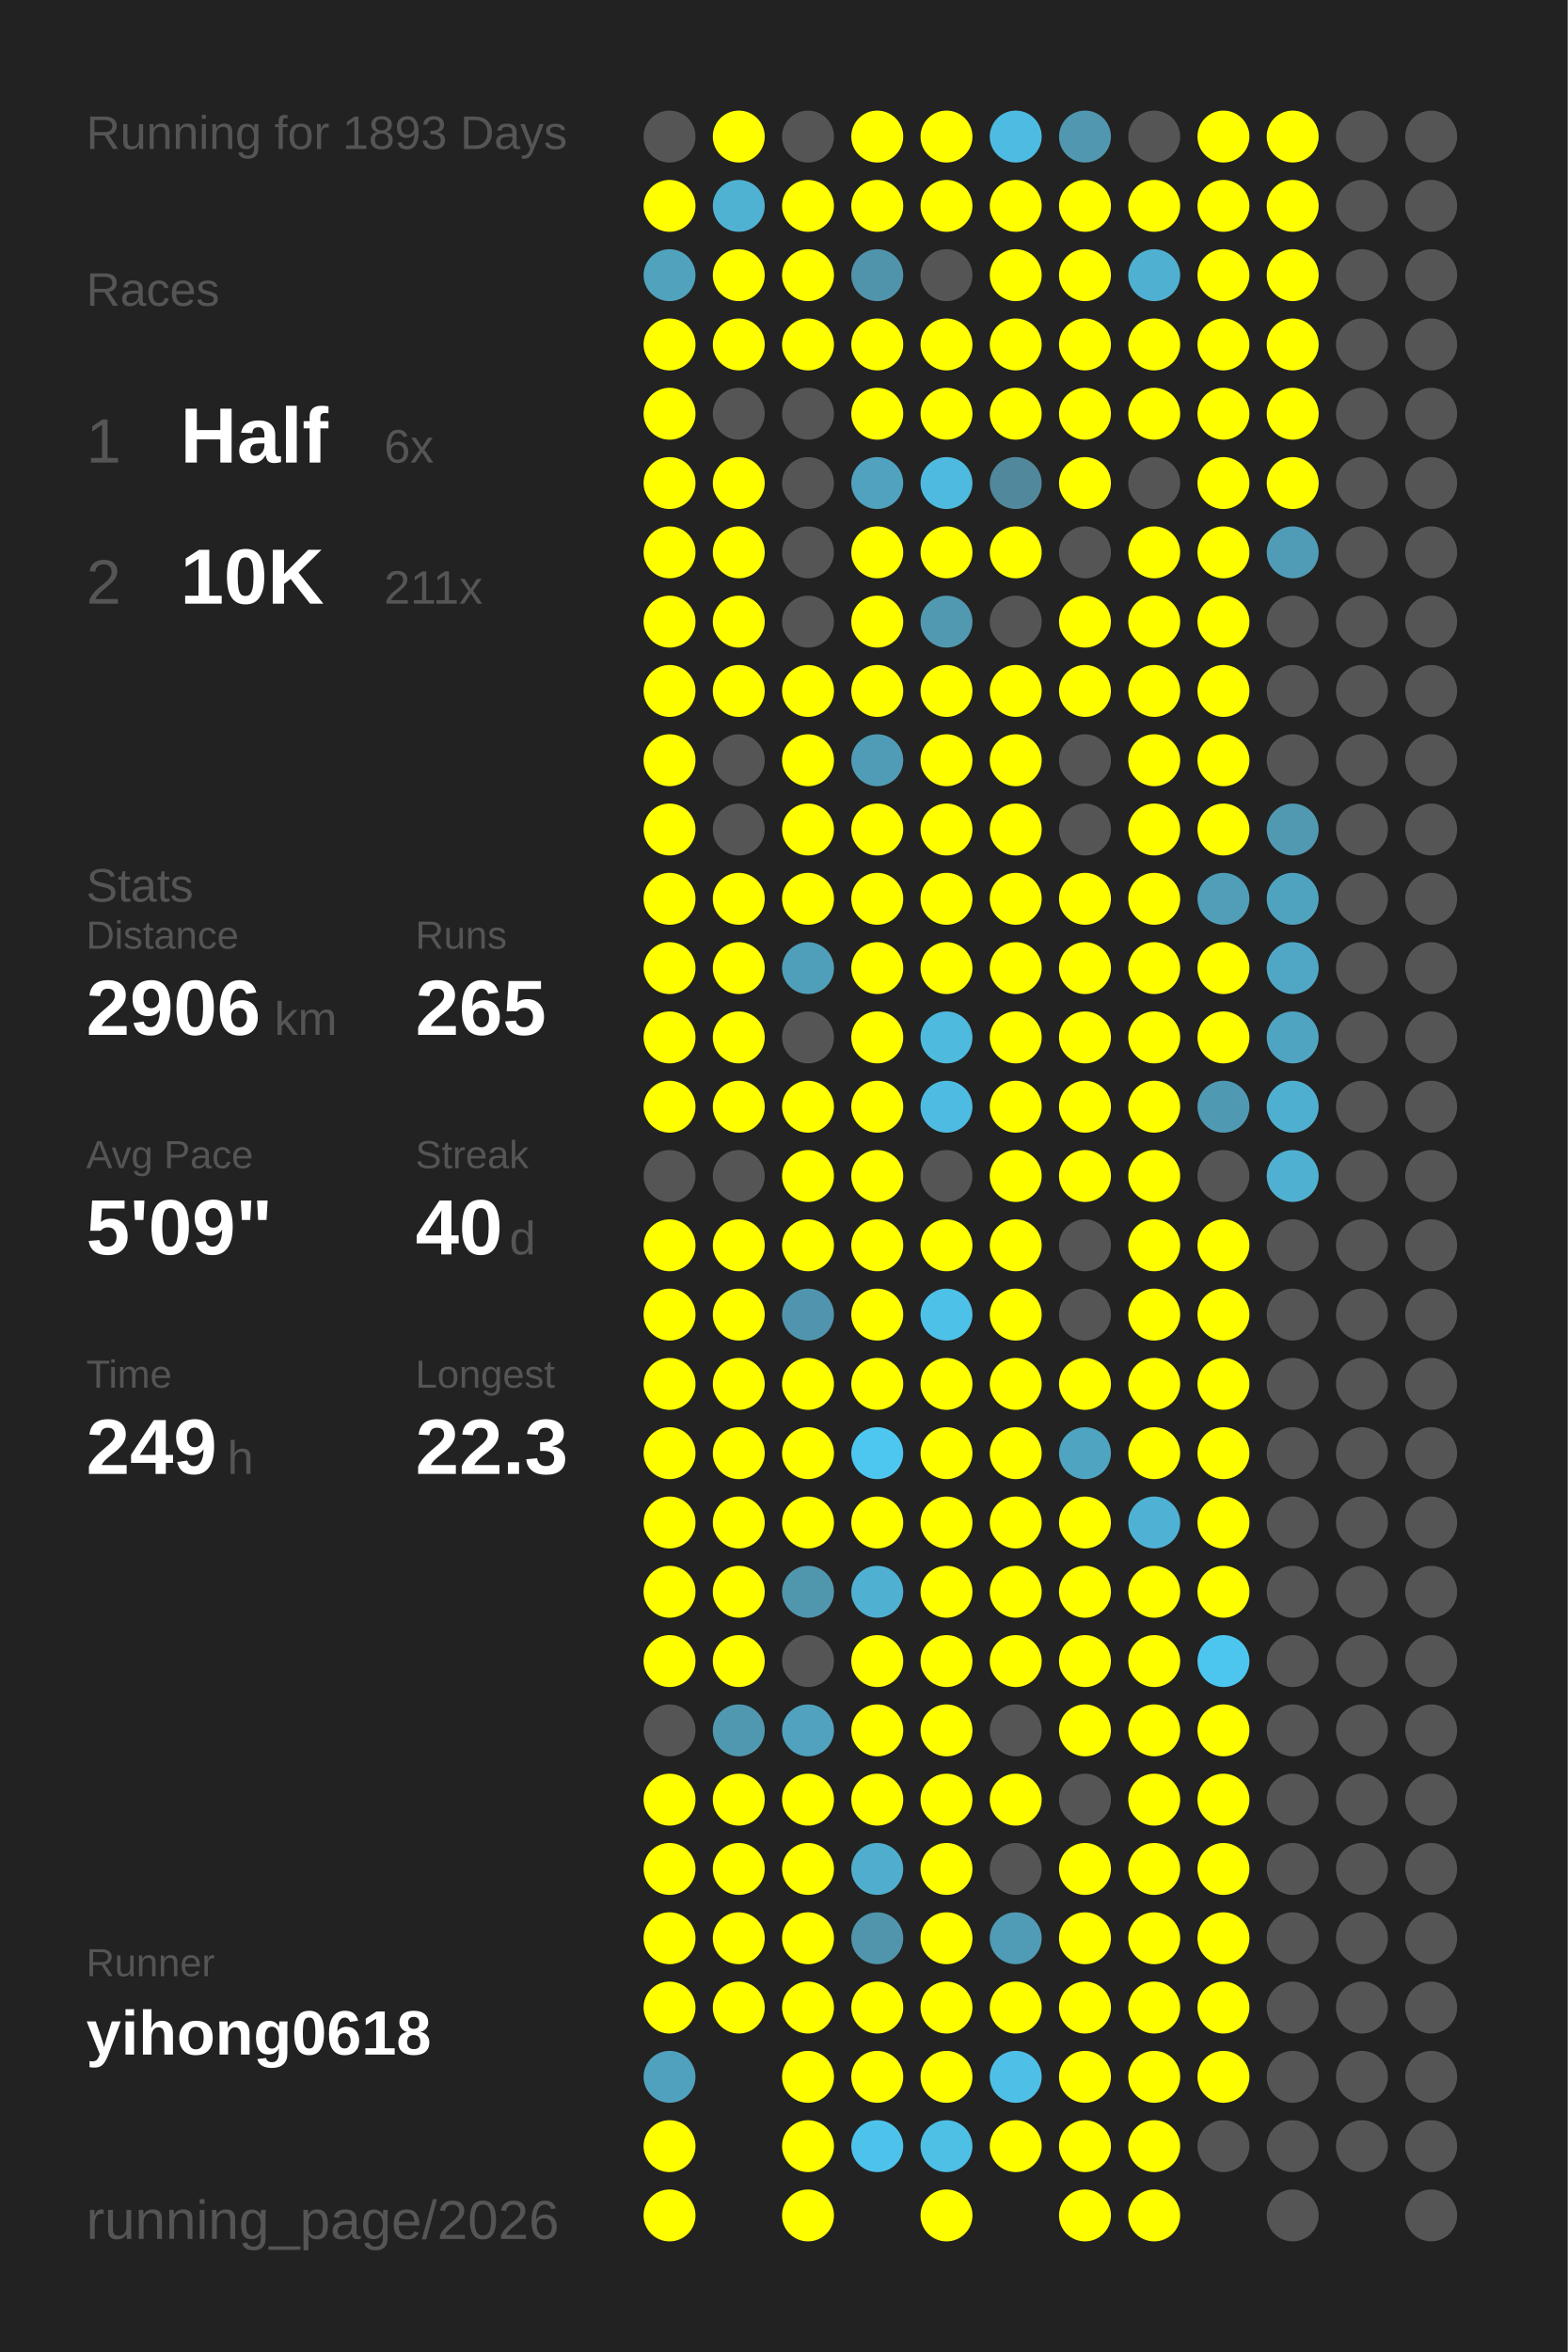
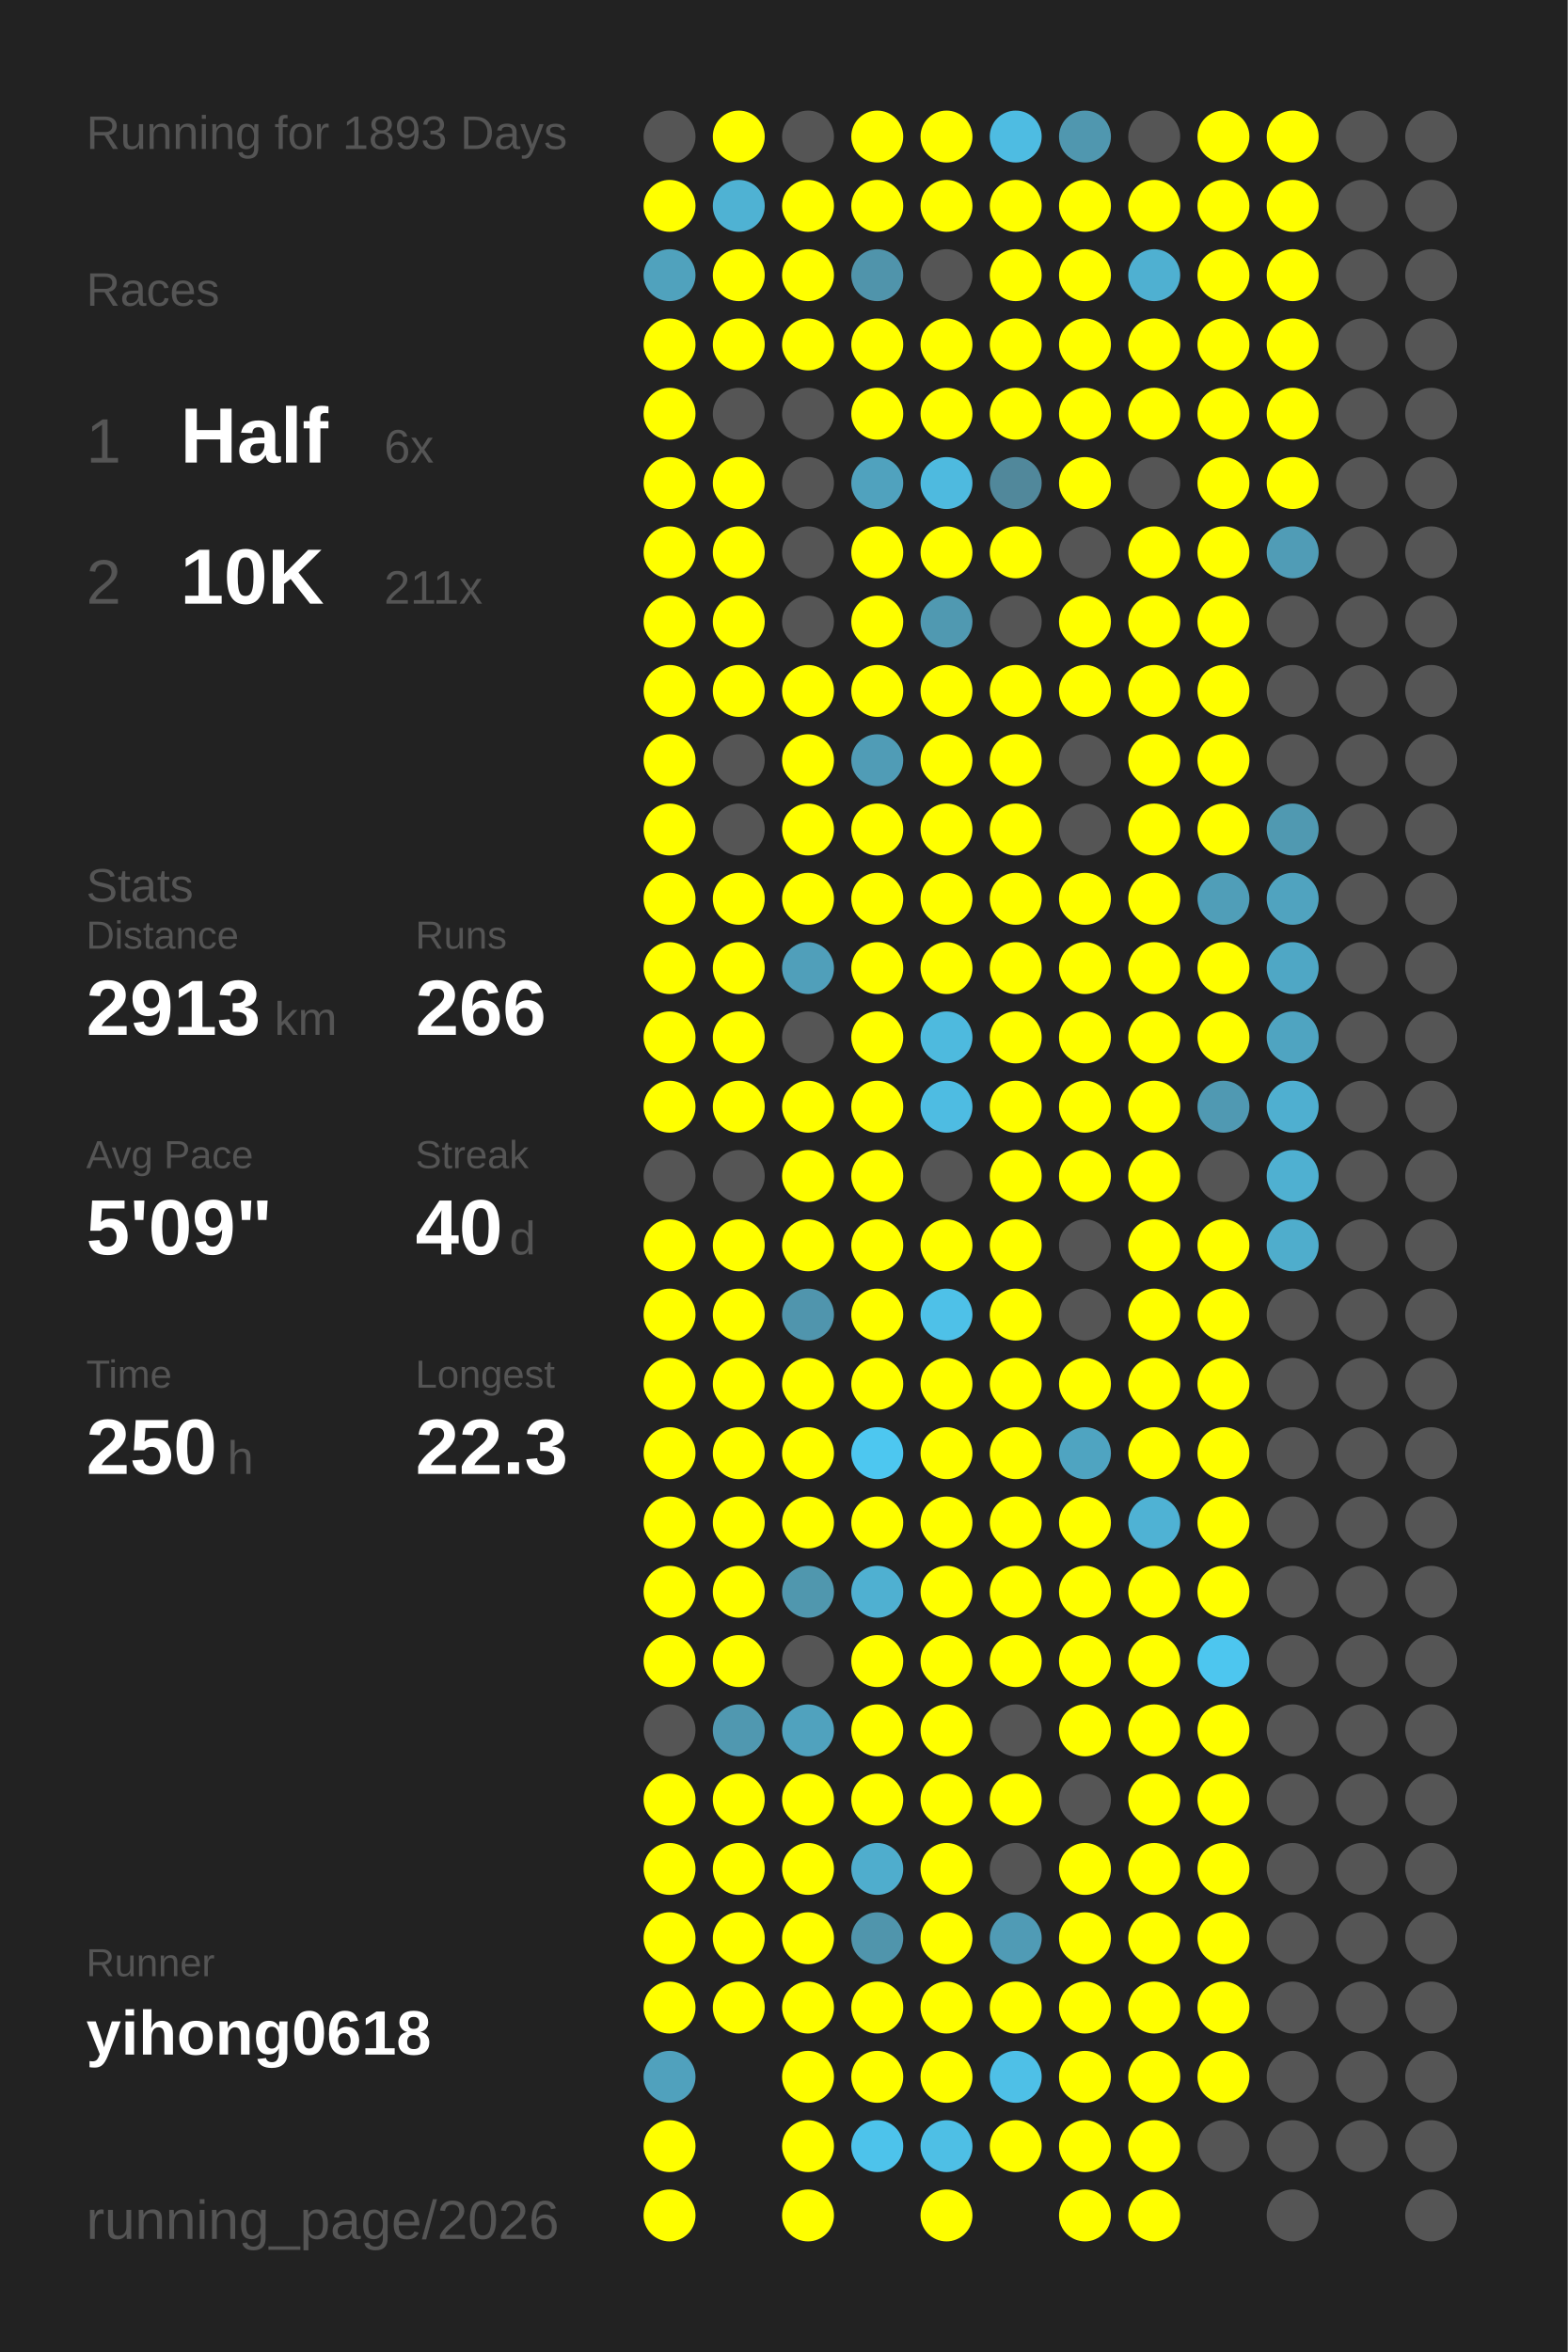
<svg xmlns="http://www.w3.org/2000/svg" baseProfile="full" height="300mm" version="1.1" viewBox="0,0,200,300" width="200mm">
  <defs />
  <rect fill="#222222" height="300" width="200" x="0" y="0" />
  <text fill="#555555" style="font-size:6px; font-family:Arial;" x="11" y="19">Running for 1893 Days</text>
  <text fill="#555555" style="font-size:6px; font-family:Arial;" x="11" y="39">Races</text>
  <text fill="#555555" style="font-size:8px; font-family:Arial;" x="11" y="59">1</text>
  <text fill="#FFFFFF" style="font-size:10px; font-family:Arial; font-weight:bold;" x="23" y="59">Half</text>
  <text fill="#555555" style="font-size:6px; font-family:Arial;" x="49" y="59">6x</text>
  <text fill="#555555" style="font-size:8px; font-family:Arial;" x="11" y="77">2</text>
  <text fill="#FFFFFF" style="font-size:10px; font-family:Arial; font-weight:bold;" x="23" y="77">10K</text>
  <text fill="#555555" style="font-size:6px; font-family:Arial;" x="49" y="77">211x</text>
  <text fill="#555555" style="font-size:6px; font-family:Arial;" x="11" y="115">Stats</text>
  <text fill="#555555" style="font-size:5px; font-family:Arial;" x="11" y="121">Distance</text>
-   <text fill="#FFFFFF" style="font-size:10px; font-family:Arial; font-weight:bold;" x="11" y="132">2906</text>
+   <text fill="#FFFFFF" style="font-size:10px; font-family:Arial; font-weight:bold;" x="11" y="132">2913</text>
  <text fill="#555555" style="font-size:6px; font-family:Arial;" x="35" y="132">km</text>
  <text fill="#555555" style="font-size:5px; font-family:Arial;" x="53" y="121">Runs</text>
-   <text fill="#FFFFFF" style="font-size:10px; font-family:Arial; font-weight:bold;" x="53" y="132">265</text>
+   <text fill="#FFFFFF" style="font-size:10px; font-family:Arial; font-weight:bold;" x="53" y="132">266</text>
  <text fill="#555555" style="font-size:5px; font-family:Arial;" x="11" y="149">Avg Pace</text>
  <text fill="#FFFFFF" style="font-size:10px; font-family:Arial; font-weight:bold;" x="11" y="160">5'09"</text>
  <text fill="#555555" style="font-size:5px; font-family:Arial;" x="53" y="149">Streak</text>
  <text fill="#FFFFFF" style="font-size:10px; font-family:Arial; font-weight:bold;" x="53" y="160">40</text>
  <text fill="#555555" style="font-size:6px; font-family:Arial;" x="65" y="160">d</text>
  <text fill="#555555" style="font-size:5px; font-family:Arial;" x="11" y="177">Time</text>
-   <text fill="#FFFFFF" style="font-size:10px; font-family:Arial; font-weight:bold;" x="11" y="188">249</text>
+   <text fill="#FFFFFF" style="font-size:10px; font-family:Arial; font-weight:bold;" x="11" y="188">250</text>
  <text fill="#555555" style="font-size:6px; font-family:Arial;" x="29" y="188">h</text>
  <text fill="#555555" style="font-size:5px; font-family:Arial;" x="53" y="177">Longest</text>
  <text fill="#FFFFFF" style="font-size:10px; font-family:Arial; font-weight:bold;" x="53" y="188">22.3</text>
  <text fill="#555555" style="font-size:5px; font-family:Arial;" x="11" y="252.065">Runner</text>
  <text fill="#FFFFFF" style="font-size:8px; font-family:Arial; font-weight:bold;" x="11" y="262.065">yihong0618</text>
  <text fill="#555555" style="font-size:7px; font-family:Arial;" x="11" y="285.581">running_page/2026</text>
  <circle cx="85.417" cy="17.419" fill="#555555" r="3.312" />
  <circle cx="85.417" cy="26.258" fill="#FFFF00" r="3.312" />
  <circle cx="85.417" cy="35.097" fill="#50a2bd" r="3.312" />
  <circle cx="85.417" cy="43.935" fill="#FFFF00" r="3.312" />
  <circle cx="85.417" cy="52.774" fill="#FFFF00" r="3.312" />
  <circle cx="85.417" cy="61.613" fill="#FFFF00" r="3.312" />
  <circle cx="85.417" cy="70.452" fill="#FFFF00" r="3.312" />
  <circle cx="85.417" cy="79.29" fill="#FFFF00" r="3.312" />
  <circle cx="85.417" cy="88.129" fill="#FFFF00" r="3.312" />
  <circle cx="85.417" cy="96.968" fill="#FFFF00" r="3.312" />
  <circle cx="85.417" cy="105.806" fill="#FFFF00" r="3.312" />
  <circle cx="85.417" cy="114.645" fill="#FFFF00" r="3.312" />
  <circle cx="85.417" cy="123.484" fill="#FFFF00" r="3.312" />
  <circle cx="85.417" cy="132.323" fill="#FFFF00" r="3.312" />
  <circle cx="85.417" cy="141.161" fill="#FFFF00" r="3.312" />
  <circle cx="85.417" cy="150" fill="#555555" r="3.312" />
  <circle cx="85.417" cy="158.839" fill="#FFFF00" r="3.312" />
  <circle cx="85.417" cy="167.677" fill="#FFFF00" r="3.312" />
  <circle cx="85.417" cy="176.516" fill="#FFFF00" r="3.312" />
  <circle cx="85.417" cy="185.355" fill="#FFFF00" r="3.312" />
  <circle cx="85.417" cy="194.194" fill="#FFFF00" r="3.312" />
  <circle cx="85.417" cy="203.032" fill="#FFFF00" r="3.312" />
  <circle cx="85.417" cy="211.871" fill="#FFFF00" r="3.312" />
  <circle cx="85.417" cy="220.71" fill="#555555" r="3.312" />
  <circle cx="85.417" cy="229.548" fill="#FFFF00" r="3.312" />
  <circle cx="85.417" cy="238.387" fill="#FFFF00" r="3.312" />
  <circle cx="85.417" cy="247.226" fill="#FFFF00" r="3.312" />
  <circle cx="85.417" cy="256.065" fill="#FFFF00" r="3.312" />
  <circle cx="85.417" cy="264.903" fill="#50a1bd" r="3.312" />
  <circle cx="85.417" cy="273.742" fill="#FFFF00" r="3.312" />
  <circle cx="85.417" cy="282.581" fill="#FFFF00" r="3.312" />
  <circle cx="94.25" cy="17.419" fill="#FFFF00" r="3.312" />
  <circle cx="94.25" cy="26.258" fill="#4fb2d3" r="3.312" />
  <circle cx="94.25" cy="35.097" fill="#FFFF00" r="3.312" />
  <circle cx="94.25" cy="43.935" fill="#FFFF00" r="3.312" />
  <circle cx="94.25" cy="52.774" fill="#555555" r="3.312" />
  <circle cx="94.25" cy="61.613" fill="#FFFF00" r="3.312" />
  <circle cx="94.25" cy="70.452" fill="#FFFF00" r="3.312" />
  <circle cx="94.25" cy="79.29" fill="#FFFF00" r="3.312" />
  <circle cx="94.25" cy="88.129" fill="#FFFF00" r="3.312" />
  <circle cx="94.25" cy="96.968" fill="#555555" r="3.312" />
  <circle cx="94.25" cy="105.806" fill="#555555" r="3.312" />
  <circle cx="94.25" cy="114.645" fill="#FFFF00" r="3.312" />
  <circle cx="94.25" cy="123.484" fill="#FFFF00" r="3.312" />
  <circle cx="94.25" cy="132.323" fill="#FFFF00" r="3.312" />
  <circle cx="94.25" cy="141.161" fill="#FFFF00" r="3.312" />
  <circle cx="94.25" cy="150" fill="#555555" r="3.312" />
  <circle cx="94.25" cy="158.839" fill="#FFFF00" r="3.312" />
  <circle cx="94.25" cy="167.677" fill="#FFFF00" r="3.312" />
  <circle cx="94.25" cy="176.516" fill="#FFFF00" r="3.312" />
  <circle cx="94.25" cy="185.355" fill="#FFFF00" r="3.312" />
  <circle cx="94.25" cy="194.194" fill="#FFFF00" r="3.312" />
  <circle cx="94.25" cy="203.032" fill="#FFFF00" r="3.312" />
  <circle cx="94.25" cy="211.871" fill="#FFFF00" r="3.312" />
  <circle cx="94.25" cy="220.71" fill="#5098b0" r="3.312" />
  <circle cx="94.25" cy="229.548" fill="#FFFF00" r="3.312" />
  <circle cx="94.25" cy="238.387" fill="#FFFF00" r="3.312" />
  <circle cx="94.25" cy="247.226" fill="#FFFF00" r="3.312" />
  <circle cx="94.25" cy="256.065" fill="#FFFF00" r="3.312" />
  <circle cx="103.083" cy="17.419" fill="#555555" r="3.312" />
  <circle cx="103.083" cy="26.258" fill="#FFFF00" r="3.312" />
  <circle cx="103.083" cy="35.097" fill="#FFFF00" r="3.312" />
  <circle cx="103.083" cy="43.935" fill="#FFFF00" r="3.312" />
  <circle cx="103.083" cy="52.774" fill="#555555" r="3.312" />
  <circle cx="103.083" cy="61.613" fill="#555555" r="3.312" />
  <circle cx="103.083" cy="70.452" fill="#555555" r="3.312" />
  <circle cx="103.083" cy="79.29" fill="#555555" r="3.312" />
  <circle cx="103.083" cy="88.129" fill="#FFFF00" r="3.312" />
  <circle cx="103.083" cy="96.968" fill="#FFFF00" r="3.312" />
  <circle cx="103.083" cy="105.806" fill="#FFFF00" r="3.312" />
  <circle cx="103.083" cy="114.645" fill="#FFFF00" r="3.312" />
  <circle cx="103.083" cy="123.484" fill="#509fba" r="3.312" />
  <circle cx="103.083" cy="132.323" fill="#555555" r="3.312" />
  <circle cx="103.083" cy="141.161" fill="#FFFF00" r="3.312" />
  <circle cx="103.083" cy="150" fill="#FFFF00" r="3.312" />
  <circle cx="103.083" cy="158.839" fill="#FFFF00" r="3.312" />
  <circle cx="103.083" cy="167.677" fill="#5095ad" r="3.312" />
  <circle cx="103.083" cy="176.516" fill="#FFFF00" r="3.312" />
  <circle cx="103.083" cy="185.355" fill="#FFFF00" r="3.312" />
  <circle cx="103.083" cy="194.194" fill="#FFFF00" r="3.312" />
  <circle cx="103.083" cy="203.032" fill="#5097ae" r="3.312" />
  <circle cx="103.083" cy="211.871" fill="#555555" r="3.312" />
  <circle cx="103.083" cy="220.71" fill="#50a2be" r="3.312" />
  <circle cx="103.083" cy="229.548" fill="#FFFF00" r="3.312" />
  <circle cx="103.083" cy="238.387" fill="#FFFF00" r="3.312" />
  <circle cx="103.083" cy="247.226" fill="#FFFF00" r="3.312" />
  <circle cx="103.083" cy="256.065" fill="#FFFF00" r="3.312" />
  <circle cx="103.083" cy="264.903" fill="#FFFF00" r="3.312" />
  <circle cx="103.083" cy="273.742" fill="#FFFF00" r="3.312" />
  <circle cx="103.083" cy="282.581" fill="#FFFF00" r="3.312" />
  <circle cx="111.917" cy="17.419" fill="#FFFF00" r="3.312" />
  <circle cx="111.917" cy="26.258" fill="#FFFF00" r="3.312" />
  <circle cx="111.917" cy="35.097" fill="#5094ab" r="3.312" />
  <circle cx="111.917" cy="43.935" fill="#FFFF00" r="3.312" />
  <circle cx="111.917" cy="52.774" fill="#FFFF00" r="3.312" />
  <circle cx="111.917" cy="61.613" fill="#50a2be" r="3.312" />
  <circle cx="111.917" cy="70.452" fill="#FFFF00" r="3.312" />
  <circle cx="111.917" cy="79.29" fill="#FFFF00" r="3.312" />
  <circle cx="111.917" cy="88.129" fill="#FFFF00" r="3.312" />
  <circle cx="111.917" cy="96.968" fill="#509cb6" r="3.312" />
  <circle cx="111.917" cy="105.806" fill="#FFFF00" r="3.312" />
  <circle cx="111.917" cy="114.645" fill="#FFFF00" r="3.312" />
  <circle cx="111.917" cy="123.484" fill="#FFFF00" r="3.312" />
  <circle cx="111.917" cy="132.323" fill="#FFFF00" r="3.312" />
  <circle cx="111.917" cy="141.161" fill="#FFFF00" r="3.312" />
  <circle cx="111.917" cy="150" fill="#FFFF00" r="3.312" />
  <circle cx="111.917" cy="158.839" fill="#FFFF00" r="3.312" />
  <circle cx="111.917" cy="167.677" fill="#FFFF00" r="3.312" />
  <circle cx="111.917" cy="176.516" fill="#FFFF00" r="3.312" />
  <circle cx="111.917" cy="185.355" fill="#4dc7f0" r="3.312" />
  <circle cx="111.917" cy="194.194" fill="#FFFF00" r="3.312" />
  <circle cx="111.917" cy="203.032" fill="#4fb0d1" r="3.312" />
  <circle cx="111.917" cy="211.871" fill="#FFFF00" r="3.312" />
  <circle cx="111.917" cy="220.71" fill="#FFFF00" r="3.312" />
  <circle cx="111.917" cy="229.548" fill="#FFFF00" r="3.312" />
  <circle cx="111.917" cy="238.387" fill="#4fadcd" r="3.312" />
  <circle cx="111.917" cy="247.226" fill="#5095ac" r="3.312" />
  <circle cx="111.917" cy="256.065" fill="#FFFF00" r="3.312" />
  <circle cx="111.917" cy="264.903" fill="#FFFF00" r="3.312" />
  <circle cx="111.917" cy="273.742" fill="#4dc3eb" r="3.312" />
  <circle cx="120.75" cy="17.419" fill="#FFFF00" r="3.312" />
  <circle cx="120.75" cy="26.258" fill="#FFFF00" r="3.312" />
  <circle cx="120.75" cy="35.097" fill="#555555" r="3.312" />
  <circle cx="120.75" cy="43.935" fill="#FFFF00" r="3.312" />
  <circle cx="120.75" cy="52.774" fill="#FFFF00" r="3.312" />
  <circle cx="120.75" cy="61.613" fill="#4ebadf" r="3.312" />
  <circle cx="120.75" cy="70.452" fill="#FFFF00" r="3.312" />
  <circle cx="120.75" cy="79.29" fill="#5099b1" r="3.312" />
  <circle cx="120.75" cy="88.129" fill="#FFFF00" r="3.312" />
  <circle cx="120.75" cy="96.968" fill="#FFFF00" r="3.312" />
  <circle cx="120.75" cy="105.806" fill="#FFFF00" r="3.312" />
  <circle cx="120.75" cy="114.645" fill="#FFFF00" r="3.312" />
  <circle cx="120.75" cy="123.484" fill="#FFFF00" r="3.312" />
  <circle cx="120.75" cy="132.323" fill="#4ebade" r="3.312" />
  <circle cx="120.75" cy="141.161" fill="#4ebce2" r="3.312" />
  <circle cx="120.75" cy="150" fill="#555555" r="3.312" />
  <circle cx="120.75" cy="158.839" fill="#FFFF00" r="3.312" />
  <circle cx="120.75" cy="167.677" fill="#4ec1e8" r="3.312" />
  <circle cx="120.75" cy="176.516" fill="#FFFF00" r="3.312" />
  <circle cx="120.75" cy="185.355" fill="#FFFF00" r="3.312" />
  <circle cx="120.75" cy="194.194" fill="#FFFF00" r="3.312" />
  <circle cx="120.75" cy="203.032" fill="#FFFF00" r="3.312" />
  <circle cx="120.75" cy="211.871" fill="#FFFF00" r="3.312" />
  <circle cx="120.75" cy="220.71" fill="#FFFF00" r="3.312" />
  <circle cx="120.75" cy="229.548" fill="#FFFF00" r="3.312" />
  <circle cx="120.75" cy="238.387" fill="#FFFF00" r="3.312" />
  <circle cx="120.75" cy="247.226" fill="#FFFF00" r="3.312" />
  <circle cx="120.75" cy="256.065" fill="#FFFF00" r="3.312" />
  <circle cx="120.75" cy="264.903" fill="#FFFF00" r="3.312" />
  <circle cx="120.75" cy="273.742" fill="#4ebfe5" r="3.312" />
  <circle cx="120.75" cy="282.581" fill="#FFFF00" r="3.312" />
  <circle cx="129.583" cy="17.419" fill="#4ebce2" r="3.312" />
  <circle cx="129.583" cy="26.258" fill="#FFFF00" r="3.312" />
  <circle cx="129.583" cy="35.097" fill="#FFFF00" r="3.312" />
  <circle cx="129.583" cy="43.935" fill="#FFFF00" r="3.312" />
  <circle cx="129.583" cy="52.774" fill="#FFFF00" r="3.312" />
  <circle cx="129.583" cy="61.613" fill="#51889b" r="3.312" />
  <circle cx="129.583" cy="70.452" fill="#FFFF00" r="3.312" />
  <circle cx="129.583" cy="79.29" fill="#555555" r="3.312" />
  <circle cx="129.583" cy="88.129" fill="#FFFF00" r="3.312" />
  <circle cx="129.583" cy="96.968" fill="#FFFF00" r="3.312" />
  <circle cx="129.583" cy="105.806" fill="#FFFF00" r="3.312" />
  <circle cx="129.583" cy="114.645" fill="#FFFF00" r="3.312" />
  <circle cx="129.583" cy="123.484" fill="#FFFF00" r="3.312" />
  <circle cx="129.583" cy="132.323" fill="#FFFF00" r="3.312" />
  <circle cx="129.583" cy="141.161" fill="#FFFF00" r="3.312" />
  <circle cx="129.583" cy="150" fill="#FFFF00" r="3.312" />
  <circle cx="129.583" cy="158.839" fill="#FFFF00" r="3.312" />
  <circle cx="129.583" cy="167.677" fill="#FFFF00" r="3.312" />
  <circle cx="129.583" cy="176.516" fill="#FFFF00" r="3.312" />
  <circle cx="129.583" cy="185.355" fill="#FFFF00" r="3.312" />
  <circle cx="129.583" cy="194.194" fill="#FFFF00" r="3.312" />
  <circle cx="129.583" cy="203.032" fill="#FFFF00" r="3.312" />
  <circle cx="129.583" cy="211.871" fill="#FFFF00" r="3.312" />
  <circle cx="129.583" cy="220.71" fill="#555555" r="3.312" />
  <circle cx="129.583" cy="229.548" fill="#FFFF00" r="3.312" />
  <circle cx="129.583" cy="238.387" fill="#555555" r="3.312" />
  <circle cx="129.583" cy="247.226" fill="#509bb5" r="3.312" />
  <circle cx="129.583" cy="256.065" fill="#FFFF00" r="3.312" />
  <circle cx="129.583" cy="264.903" fill="#4ec0e7" r="3.312" />
  <circle cx="129.583" cy="273.742" fill="#FFFF00" r="3.312" />
  <circle cx="138.417" cy="17.419" fill="#5097af" r="3.312" />
  <circle cx="138.417" cy="26.258" fill="#FFFF00" r="3.312" />
  <circle cx="138.417" cy="35.097" fill="#FFFF00" r="3.312" />
  <circle cx="138.417" cy="43.935" fill="#FFFF00" r="3.312" />
  <circle cx="138.417" cy="52.774" fill="#FFFF00" r="3.312" />
  <circle cx="138.417" cy="61.613" fill="#FFFF00" r="3.312" />
  <circle cx="138.417" cy="70.452" fill="#555555" r="3.312" />
  <circle cx="138.417" cy="79.29" fill="#FFFF00" r="3.312" />
  <circle cx="138.417" cy="88.129" fill="#FFFF00" r="3.312" />
  <circle cx="138.417" cy="96.968" fill="#555555" r="3.312" />
  <circle cx="138.417" cy="105.806" fill="#555555" r="3.312" />
  <circle cx="138.417" cy="114.645" fill="#FFFF00" r="3.312" />
  <circle cx="138.417" cy="123.484" fill="#FFFF00" r="3.312" />
  <circle cx="138.417" cy="132.323" fill="#FFFF00" r="3.312" />
  <circle cx="138.417" cy="141.161" fill="#FFFF00" r="3.312" />
  <circle cx="138.417" cy="150" fill="#FFFF00" r="3.312" />
  <circle cx="138.417" cy="158.839" fill="#555555" r="3.312" />
  <circle cx="138.417" cy="167.677" fill="#555555" r="3.312" />
  <circle cx="138.417" cy="176.516" fill="#FFFF00" r="3.312" />
  <circle cx="138.417" cy="185.355" fill="#4fa4c1" r="3.312" />
  <circle cx="138.417" cy="194.194" fill="#FFFF00" r="3.312" />
  <circle cx="138.417" cy="203.032" fill="#FFFF00" r="3.312" />
  <circle cx="138.417" cy="211.871" fill="#FFFF00" r="3.312" />
  <circle cx="138.417" cy="220.71" fill="#FFFF00" r="3.312" />
  <circle cx="138.417" cy="229.548" fill="#555555" r="3.312" />
  <circle cx="138.417" cy="238.387" fill="#FFFF00" r="3.312" />
  <circle cx="138.417" cy="247.226" fill="#FFFF00" r="3.312" />
  <circle cx="138.417" cy="256.065" fill="#FFFF00" r="3.312" />
  <circle cx="138.417" cy="264.903" fill="#FFFF00" r="3.312" />
  <circle cx="138.417" cy="273.742" fill="#FFFF00" r="3.312" />
  <circle cx="138.417" cy="282.581" fill="#FFFF00" r="3.312" />
  <circle cx="147.25" cy="17.419" fill="#555555" r="3.312" />
  <circle cx="147.25" cy="26.258" fill="#FFFF00" r="3.312" />
  <circle cx="147.25" cy="35.097" fill="#4fb0d1" r="3.312" />
  <circle cx="147.25" cy="43.935" fill="#FFFF00" r="3.312" />
  <circle cx="147.25" cy="52.774" fill="#FFFF00" r="3.312" />
  <circle cx="147.25" cy="61.613" fill="#555555" r="3.312" />
  <circle cx="147.25" cy="70.452" fill="#FFFF00" r="3.312" />
  <circle cx="147.25" cy="79.29" fill="#FFFF00" r="3.312" />
  <circle cx="147.25" cy="88.129" fill="#FFFF00" r="3.312" />
  <circle cx="147.25" cy="96.968" fill="#FFFF00" r="3.312" />
  <circle cx="147.25" cy="105.806" fill="#FFFF00" r="3.312" />
  <circle cx="147.25" cy="114.645" fill="#FFFF00" r="3.312" />
  <circle cx="147.25" cy="123.484" fill="#FFFF00" r="3.312" />
  <circle cx="147.25" cy="132.323" fill="#FFFF00" r="3.312" />
  <circle cx="147.25" cy="141.161" fill="#FFFF00" r="3.312" />
  <circle cx="147.25" cy="150" fill="#FFFF00" r="3.312" />
  <circle cx="147.25" cy="158.839" fill="#FFFF00" r="3.312" />
  <circle cx="147.25" cy="167.677" fill="#FFFF00" r="3.312" />
  <circle cx="147.25" cy="176.516" fill="#FFFF00" r="3.312" />
  <circle cx="147.25" cy="185.355" fill="#FFFF00" r="3.312" />
  <circle cx="147.25" cy="194.194" fill="#4fb2d4" r="3.312" />
  <circle cx="147.25" cy="203.032" fill="#FFFF00" r="3.312" />
  <circle cx="147.25" cy="211.871" fill="#FFFF00" r="3.312" />
  <circle cx="147.25" cy="220.71" fill="#FFFF00" r="3.312" />
  <circle cx="147.25" cy="229.548" fill="#FFFF00" r="3.312" />
  <circle cx="147.25" cy="238.387" fill="#FFFF00" r="3.312" />
  <circle cx="147.25" cy="247.226" fill="#FFFF00" r="3.312" />
  <circle cx="147.25" cy="256.065" fill="#FFFF00" r="3.312" />
  <circle cx="147.25" cy="264.903" fill="#FFFF00" r="3.312" />
  <circle cx="147.25" cy="273.742" fill="#FFFF00" r="3.312" />
  <circle cx="147.25" cy="282.581" fill="#FFFF00" r="3.312" />
  <circle cx="156.083" cy="17.419" fill="#FFFF00" r="3.312" />
  <circle cx="156.083" cy="26.258" fill="#FFFF00" r="3.312" />
  <circle cx="156.083" cy="35.097" fill="#FFFF00" r="3.312" />
  <circle cx="156.083" cy="43.935" fill="#FFFF00" r="3.312" />
  <circle cx="156.083" cy="52.774" fill="#FFFF00" r="3.312" />
  <circle cx="156.083" cy="61.613" fill="#FFFF00" r="3.312" />
  <circle cx="156.083" cy="70.452" fill="#FFFF00" r="3.312" />
  <circle cx="156.083" cy="79.29" fill="#FFFF00" r="3.312" />
  <circle cx="156.083" cy="88.129" fill="#FFFF00" r="3.312" />
  <circle cx="156.083" cy="96.968" fill="#FFFF00" r="3.312" />
  <circle cx="156.083" cy="105.806" fill="#FFFF00" r="3.312" />
  <circle cx="156.083" cy="114.645" fill="#509eb8" r="3.312" />
  <circle cx="156.083" cy="123.484" fill="#FFFF00" r="3.312" />
  <circle cx="156.083" cy="132.323" fill="#FFFF00" r="3.312" />
  <circle cx="156.083" cy="141.161" fill="#5099b2" r="3.312" />
  <circle cx="156.083" cy="150" fill="#555555" r="3.312" />
  <circle cx="156.083" cy="158.839" fill="#FFFF00" r="3.312" />
  <circle cx="156.083" cy="167.677" fill="#FFFF00" r="3.312" />
  <circle cx="156.083" cy="176.516" fill="#FFFF00" r="3.312" />
  <circle cx="156.083" cy="185.355" fill="#FFFF00" r="3.312" />
  <circle cx="156.083" cy="194.194" fill="#FFFF00" r="3.312" />
  <circle cx="156.083" cy="203.032" fill="#FFFF00" r="3.312" />
  <circle cx="156.083" cy="211.871" fill="#4dc6ef" r="3.312" />
  <circle cx="156.083" cy="220.71" fill="#FFFF00" r="3.312" />
  <circle cx="156.083" cy="229.548" fill="#FFFF00" r="3.312" />
  <circle cx="156.083" cy="238.387" fill="#FFFF00" r="3.312" />
  <circle cx="156.083" cy="247.226" fill="#FFFF00" r="3.312" />
  <circle cx="156.083" cy="256.065" fill="#FFFF00" r="3.312" />
  <circle cx="156.083" cy="264.903" fill="#FFFF00" r="3.312" />
  <circle cx="156.083" cy="273.742" fill="#555555" r="3.312" />
  <circle cx="164.917" cy="17.419" fill="#FFFF00" r="3.312" />
  <circle cx="164.917" cy="26.258" fill="#FFFF00" r="3.312" />
  <circle cx="164.917" cy="35.097" fill="#FFFF00" r="3.312" />
  <circle cx="164.917" cy="43.935" fill="#FFFF00" r="3.312" />
  <circle cx="164.917" cy="52.774" fill="#FFFF00" r="3.312" />
  <circle cx="164.917" cy="61.613" fill="#FFFF00" r="3.312" />
  <circle cx="164.917" cy="70.452" fill="#509cb6" r="3.312" />
  <circle cx="164.917" cy="79.29" fill="#555555" r="3.312" />
  <circle cx="164.917" cy="88.129" fill="#555555" r="3.312" />
  <circle cx="164.917" cy="96.968" fill="#555555" r="3.312" />
  <circle cx="164.917" cy="105.806" fill="#5099b1" r="3.312" />
  <circle cx="164.917" cy="114.645" fill="#50a3bf" r="3.312" />
  <circle cx="164.917" cy="123.484" fill="#4fa7c5" r="3.312" />
  <circle cx="164.917" cy="132.323" fill="#4fa4c1" r="3.312" />
  <circle cx="164.917" cy="141.161" fill="#4fafd0" r="3.312" />
  <circle cx="164.917" cy="150" fill="#4fb0d1" r="3.312" />
-   <circle cx="164.917" cy="158.839" fill="#555555" r="3.312" />
+   <circle cx="164.917" cy="158.839" fill="#4fadcc" r="3.312" />
  <circle cx="164.917" cy="167.677" fill="#555555" r="3.312" />
  <circle cx="164.917" cy="176.516" fill="#555555" r="3.312" />
  <circle cx="164.917" cy="185.355" fill="#555555" r="3.312" />
  <circle cx="164.917" cy="194.194" fill="#555555" r="3.312" />
  <circle cx="164.917" cy="203.032" fill="#555555" r="3.312" />
  <circle cx="164.917" cy="211.871" fill="#555555" r="3.312" />
  <circle cx="164.917" cy="220.71" fill="#555555" r="3.312" />
  <circle cx="164.917" cy="229.548" fill="#555555" r="3.312" />
  <circle cx="164.917" cy="238.387" fill="#555555" r="3.312" />
  <circle cx="164.917" cy="247.226" fill="#555555" r="3.312" />
  <circle cx="164.917" cy="256.065" fill="#555555" r="3.312" />
  <circle cx="164.917" cy="264.903" fill="#555555" r="3.312" />
  <circle cx="164.917" cy="273.742" fill="#555555" r="3.312" />
  <circle cx="164.917" cy="282.581" fill="#555555" r="3.312" />
  <circle cx="173.75" cy="17.419" fill="#555555" r="3.312" />
  <circle cx="173.75" cy="26.258" fill="#555555" r="3.312" />
  <circle cx="173.75" cy="35.097" fill="#555555" r="3.312" />
  <circle cx="173.75" cy="43.935" fill="#555555" r="3.312" />
  <circle cx="173.75" cy="52.774" fill="#555555" r="3.312" />
  <circle cx="173.75" cy="61.613" fill="#555555" r="3.312" />
  <circle cx="173.75" cy="70.452" fill="#555555" r="3.312" />
  <circle cx="173.75" cy="79.29" fill="#555555" r="3.312" />
  <circle cx="173.75" cy="88.129" fill="#555555" r="3.312" />
  <circle cx="173.75" cy="96.968" fill="#555555" r="3.312" />
  <circle cx="173.75" cy="105.806" fill="#555555" r="3.312" />
  <circle cx="173.75" cy="114.645" fill="#555555" r="3.312" />
  <circle cx="173.75" cy="123.484" fill="#555555" r="3.312" />
  <circle cx="173.75" cy="132.323" fill="#555555" r="3.312" />
  <circle cx="173.75" cy="141.161" fill="#555555" r="3.312" />
  <circle cx="173.75" cy="150" fill="#555555" r="3.312" />
  <circle cx="173.75" cy="158.839" fill="#555555" r="3.312" />
  <circle cx="173.75" cy="167.677" fill="#555555" r="3.312" />
  <circle cx="173.75" cy="176.516" fill="#555555" r="3.312" />
  <circle cx="173.75" cy="185.355" fill="#555555" r="3.312" />
  <circle cx="173.75" cy="194.194" fill="#555555" r="3.312" />
  <circle cx="173.75" cy="203.032" fill="#555555" r="3.312" />
  <circle cx="173.75" cy="211.871" fill="#555555" r="3.312" />
  <circle cx="173.75" cy="220.71" fill="#555555" r="3.312" />
  <circle cx="173.75" cy="229.548" fill="#555555" r="3.312" />
  <circle cx="173.75" cy="238.387" fill="#555555" r="3.312" />
  <circle cx="173.75" cy="247.226" fill="#555555" r="3.312" />
  <circle cx="173.75" cy="256.065" fill="#555555" r="3.312" />
  <circle cx="173.75" cy="264.903" fill="#555555" r="3.312" />
  <circle cx="173.75" cy="273.742" fill="#555555" r="3.312" />
  <circle cx="182.583" cy="17.419" fill="#555555" r="3.312" />
  <circle cx="182.583" cy="26.258" fill="#555555" r="3.312" />
  <circle cx="182.583" cy="35.097" fill="#555555" r="3.312" />
  <circle cx="182.583" cy="43.935" fill="#555555" r="3.312" />
  <circle cx="182.583" cy="52.774" fill="#555555" r="3.312" />
  <circle cx="182.583" cy="61.613" fill="#555555" r="3.312" />
  <circle cx="182.583" cy="70.452" fill="#555555" r="3.312" />
  <circle cx="182.583" cy="79.29" fill="#555555" r="3.312" />
  <circle cx="182.583" cy="88.129" fill="#555555" r="3.312" />
  <circle cx="182.583" cy="96.968" fill="#555555" r="3.312" />
  <circle cx="182.583" cy="105.806" fill="#555555" r="3.312" />
  <circle cx="182.583" cy="114.645" fill="#555555" r="3.312" />
  <circle cx="182.583" cy="123.484" fill="#555555" r="3.312" />
  <circle cx="182.583" cy="132.323" fill="#555555" r="3.312" />
  <circle cx="182.583" cy="141.161" fill="#555555" r="3.312" />
  <circle cx="182.583" cy="150" fill="#555555" r="3.312" />
  <circle cx="182.583" cy="158.839" fill="#555555" r="3.312" />
  <circle cx="182.583" cy="167.677" fill="#555555" r="3.312" />
  <circle cx="182.583" cy="176.516" fill="#555555" r="3.312" />
  <circle cx="182.583" cy="185.355" fill="#555555" r="3.312" />
  <circle cx="182.583" cy="194.194" fill="#555555" r="3.312" />
  <circle cx="182.583" cy="203.032" fill="#555555" r="3.312" />
  <circle cx="182.583" cy="211.871" fill="#555555" r="3.312" />
  <circle cx="182.583" cy="220.71" fill="#555555" r="3.312" />
  <circle cx="182.583" cy="229.548" fill="#555555" r="3.312" />
  <circle cx="182.583" cy="238.387" fill="#555555" r="3.312" />
  <circle cx="182.583" cy="247.226" fill="#555555" r="3.312" />
  <circle cx="182.583" cy="256.065" fill="#555555" r="3.312" />
  <circle cx="182.583" cy="264.903" fill="#555555" r="3.312" />
  <circle cx="182.583" cy="273.742" fill="#555555" r="3.312" />
  <circle cx="182.583" cy="282.581" fill="#555555" r="3.312" />
</svg>
